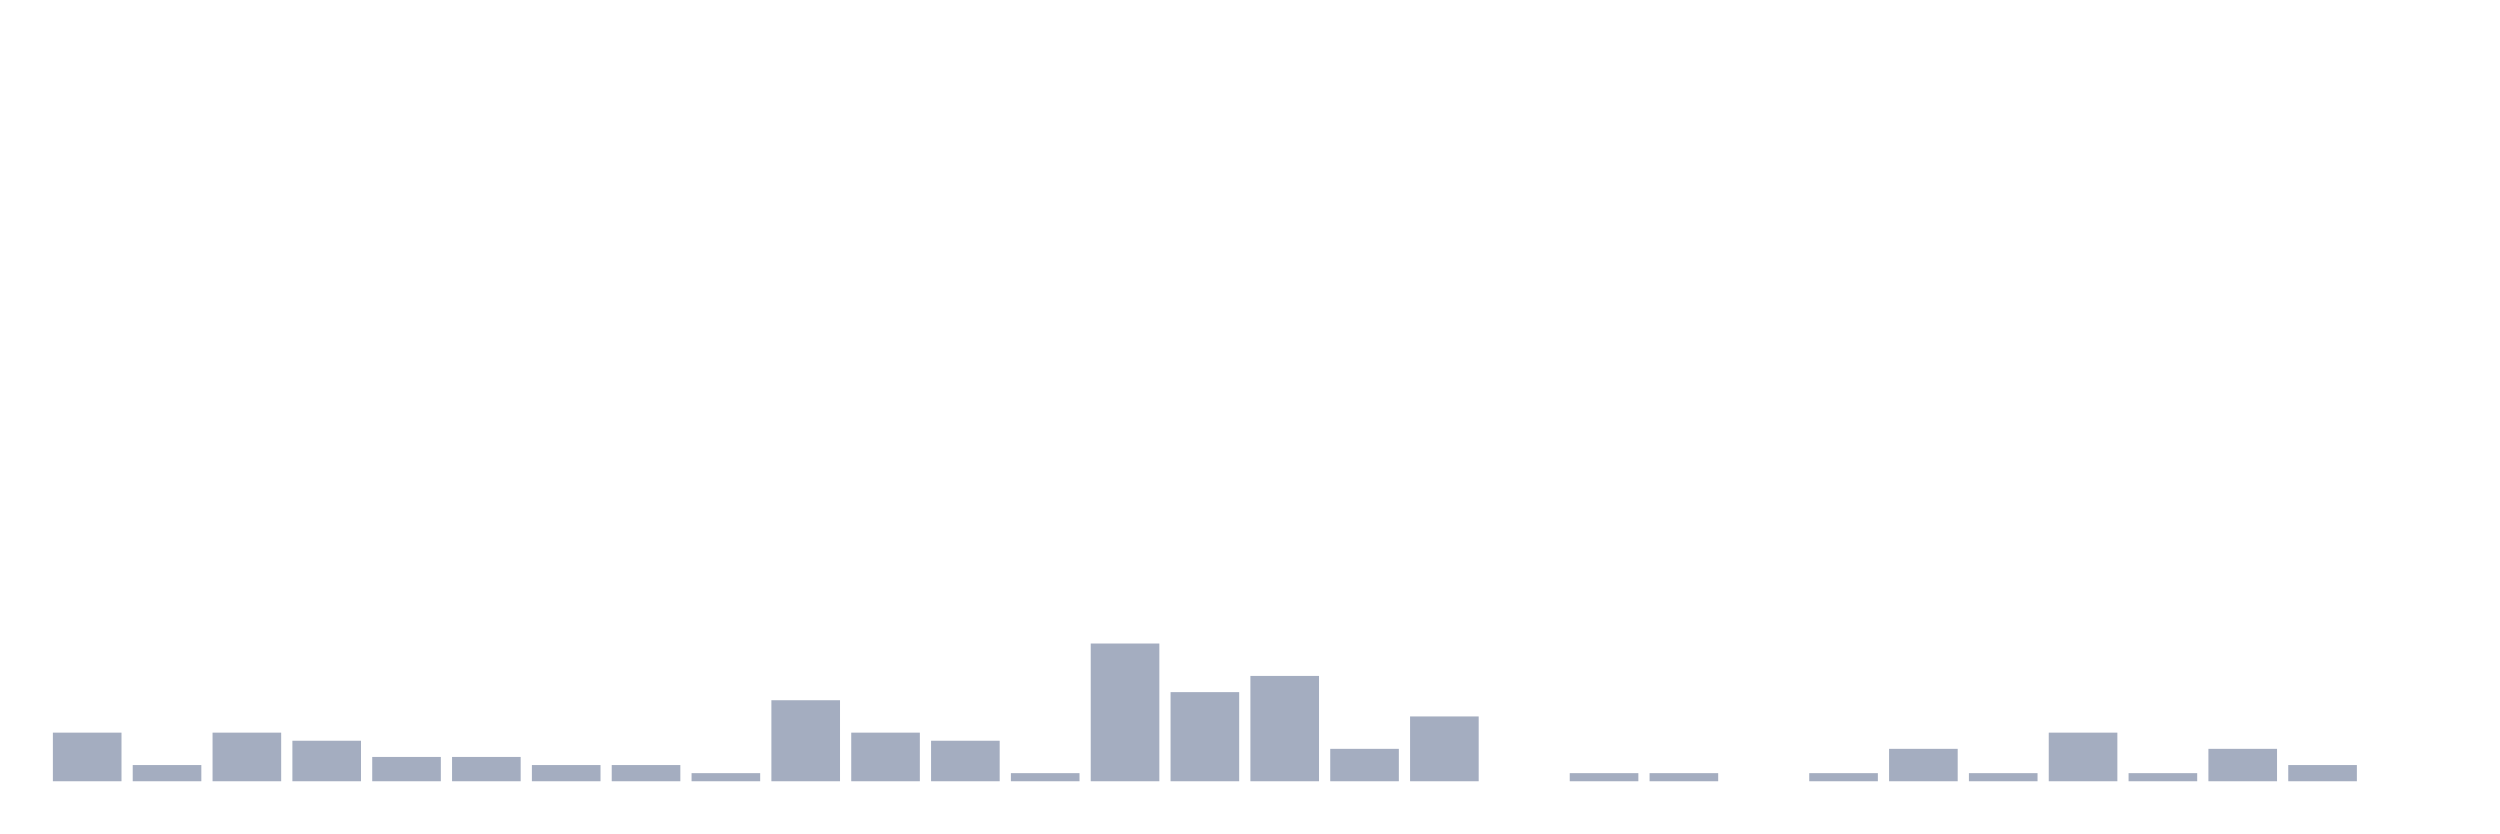
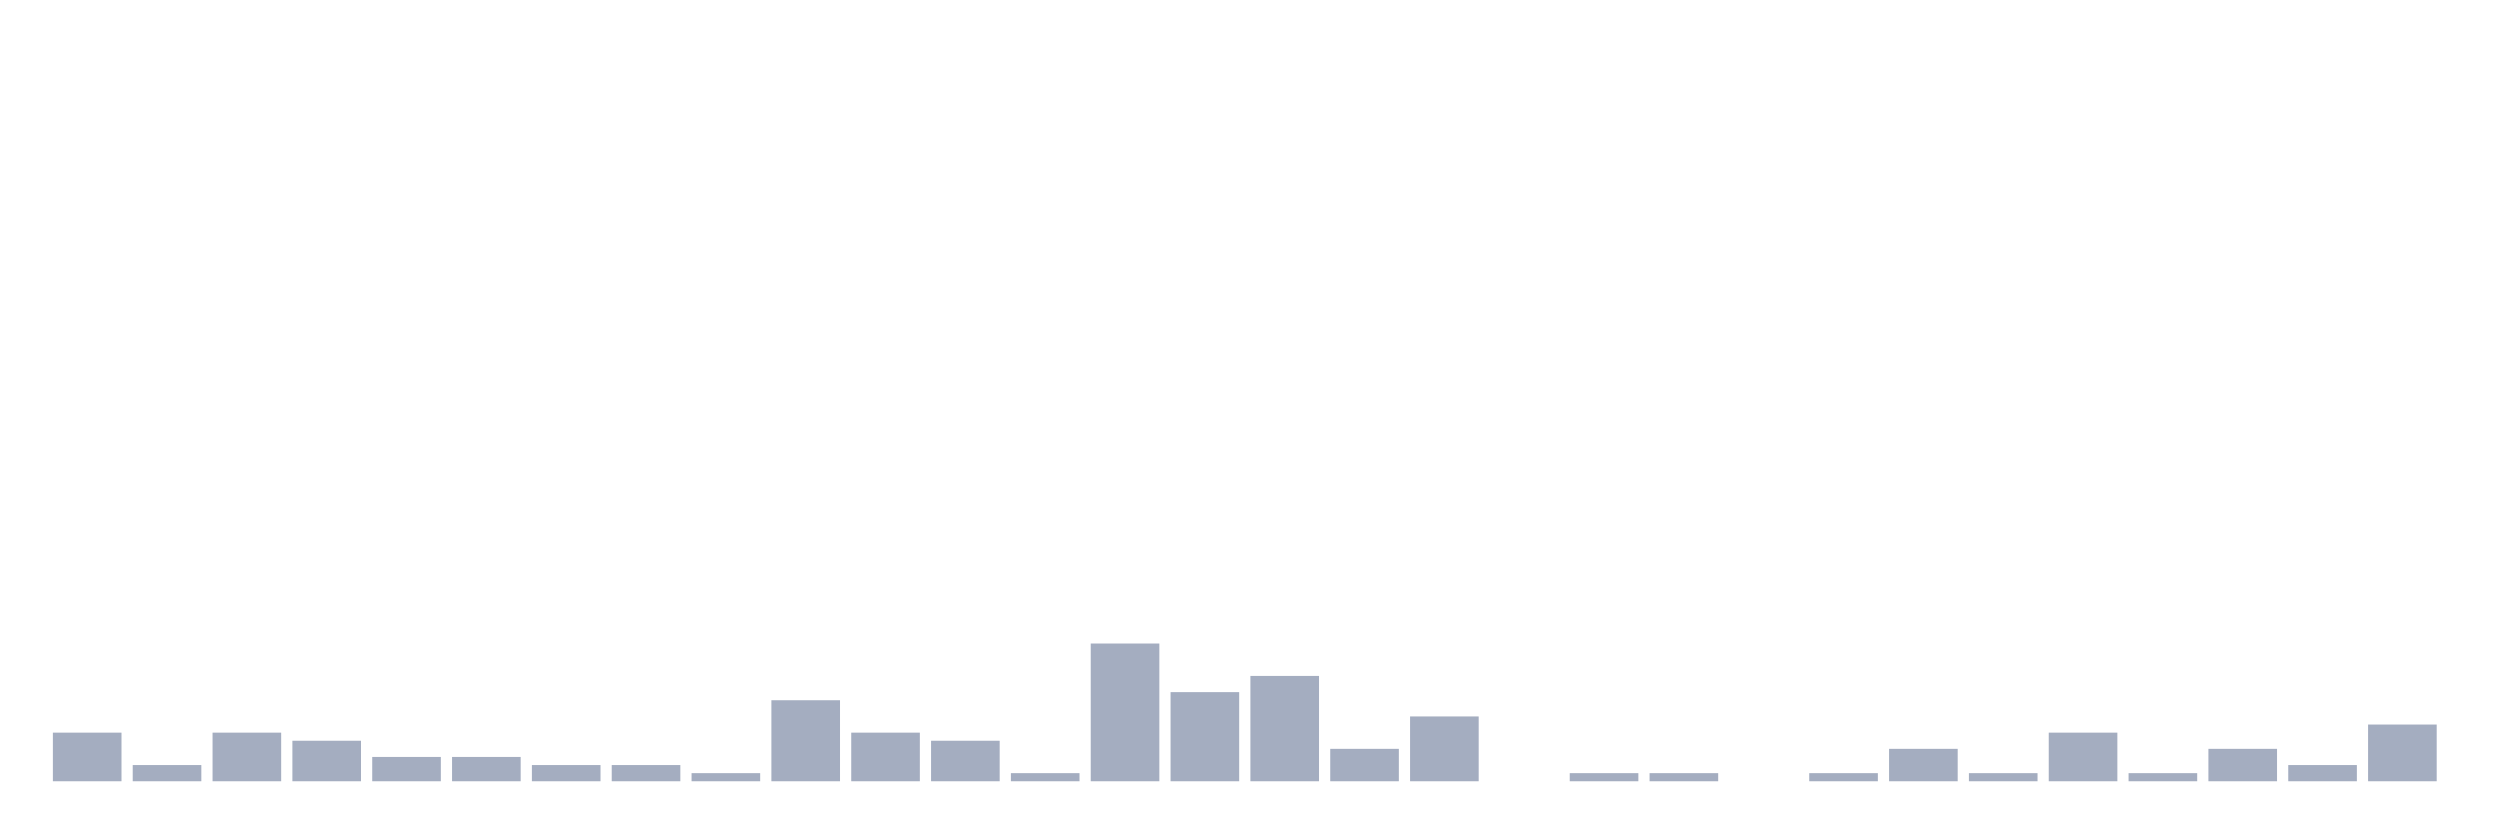
<svg xmlns="http://www.w3.org/2000/svg" viewBox="0 0 480 160">
  <g transform="translate(10,10)">
    <rect class="bar" x="0.153" width="13.175" y="130.667" height="9.333" fill="rgb(164,173,192)" />
    <rect class="bar" x="15.482" width="13.175" y="136.889" height="3.111" fill="rgb(164,173,192)" />
    <rect class="bar" x="30.81" width="13.175" y="130.667" height="9.333" fill="rgb(164,173,192)" />
    <rect class="bar" x="46.138" width="13.175" y="132.222" height="7.778" fill="rgb(164,173,192)" />
    <rect class="bar" x="61.466" width="13.175" y="135.333" height="4.667" fill="rgb(164,173,192)" />
    <rect class="bar" x="76.794" width="13.175" y="135.333" height="4.667" fill="rgb(164,173,192)" />
    <rect class="bar" x="92.123" width="13.175" y="136.889" height="3.111" fill="rgb(164,173,192)" />
    <rect class="bar" x="107.451" width="13.175" y="136.889" height="3.111" fill="rgb(164,173,192)" />
    <rect class="bar" x="122.779" width="13.175" y="138.444" height="1.556" fill="rgb(164,173,192)" />
    <rect class="bar" x="138.107" width="13.175" y="124.444" height="15.556" fill="rgb(164,173,192)" />
    <rect class="bar" x="153.436" width="13.175" y="130.667" height="9.333" fill="rgb(164,173,192)" />
    <rect class="bar" x="168.764" width="13.175" y="132.222" height="7.778" fill="rgb(164,173,192)" />
    <rect class="bar" x="184.092" width="13.175" y="138.444" height="1.556" fill="rgb(164,173,192)" />
    <rect class="bar" x="199.42" width="13.175" y="113.556" height="26.444" fill="rgb(164,173,192)" />
    <rect class="bar" x="214.748" width="13.175" y="122.889" height="17.111" fill="rgb(164,173,192)" />
    <rect class="bar" x="230.077" width="13.175" y="119.778" height="20.222" fill="rgb(164,173,192)" />
    <rect class="bar" x="245.405" width="13.175" y="133.778" height="6.222" fill="rgb(164,173,192)" />
    <rect class="bar" x="260.733" width="13.175" y="127.556" height="12.444" fill="rgb(164,173,192)" />
    <rect class="bar" x="276.061" width="13.175" y="140" height="0" fill="rgb(164,173,192)" />
    <rect class="bar" x="291.39" width="13.175" y="138.444" height="1.556" fill="rgb(164,173,192)" />
    <rect class="bar" x="306.718" width="13.175" y="138.444" height="1.556" fill="rgb(164,173,192)" />
    <rect class="bar" x="322.046" width="13.175" y="140" height="0" fill="rgb(164,173,192)" />
    <rect class="bar" x="337.374" width="13.175" y="138.444" height="1.556" fill="rgb(164,173,192)" />
    <rect class="bar" x="352.702" width="13.175" y="133.778" height="6.222" fill="rgb(164,173,192)" />
    <rect class="bar" x="368.031" width="13.175" y="138.444" height="1.556" fill="rgb(164,173,192)" />
    <rect class="bar" x="383.359" width="13.175" y="130.667" height="9.333" fill="rgb(164,173,192)" />
    <rect class="bar" x="398.687" width="13.175" y="138.444" height="1.556" fill="rgb(164,173,192)" />
    <rect class="bar" x="414.015" width="13.175" y="133.778" height="6.222" fill="rgb(164,173,192)" />
    <rect class="bar" x="429.344" width="13.175" y="136.889" height="3.111" fill="rgb(164,173,192)" />
-     <rect class="bar" x="444.672" width="13.175" y="140" height="0" fill="rgb(164,173,192)" />
+     <rect class="bar" x="444.672" width="13.175" y="129.111" height="10.889" fill="rgb(164,173,192)" />
  </g>
</svg>
